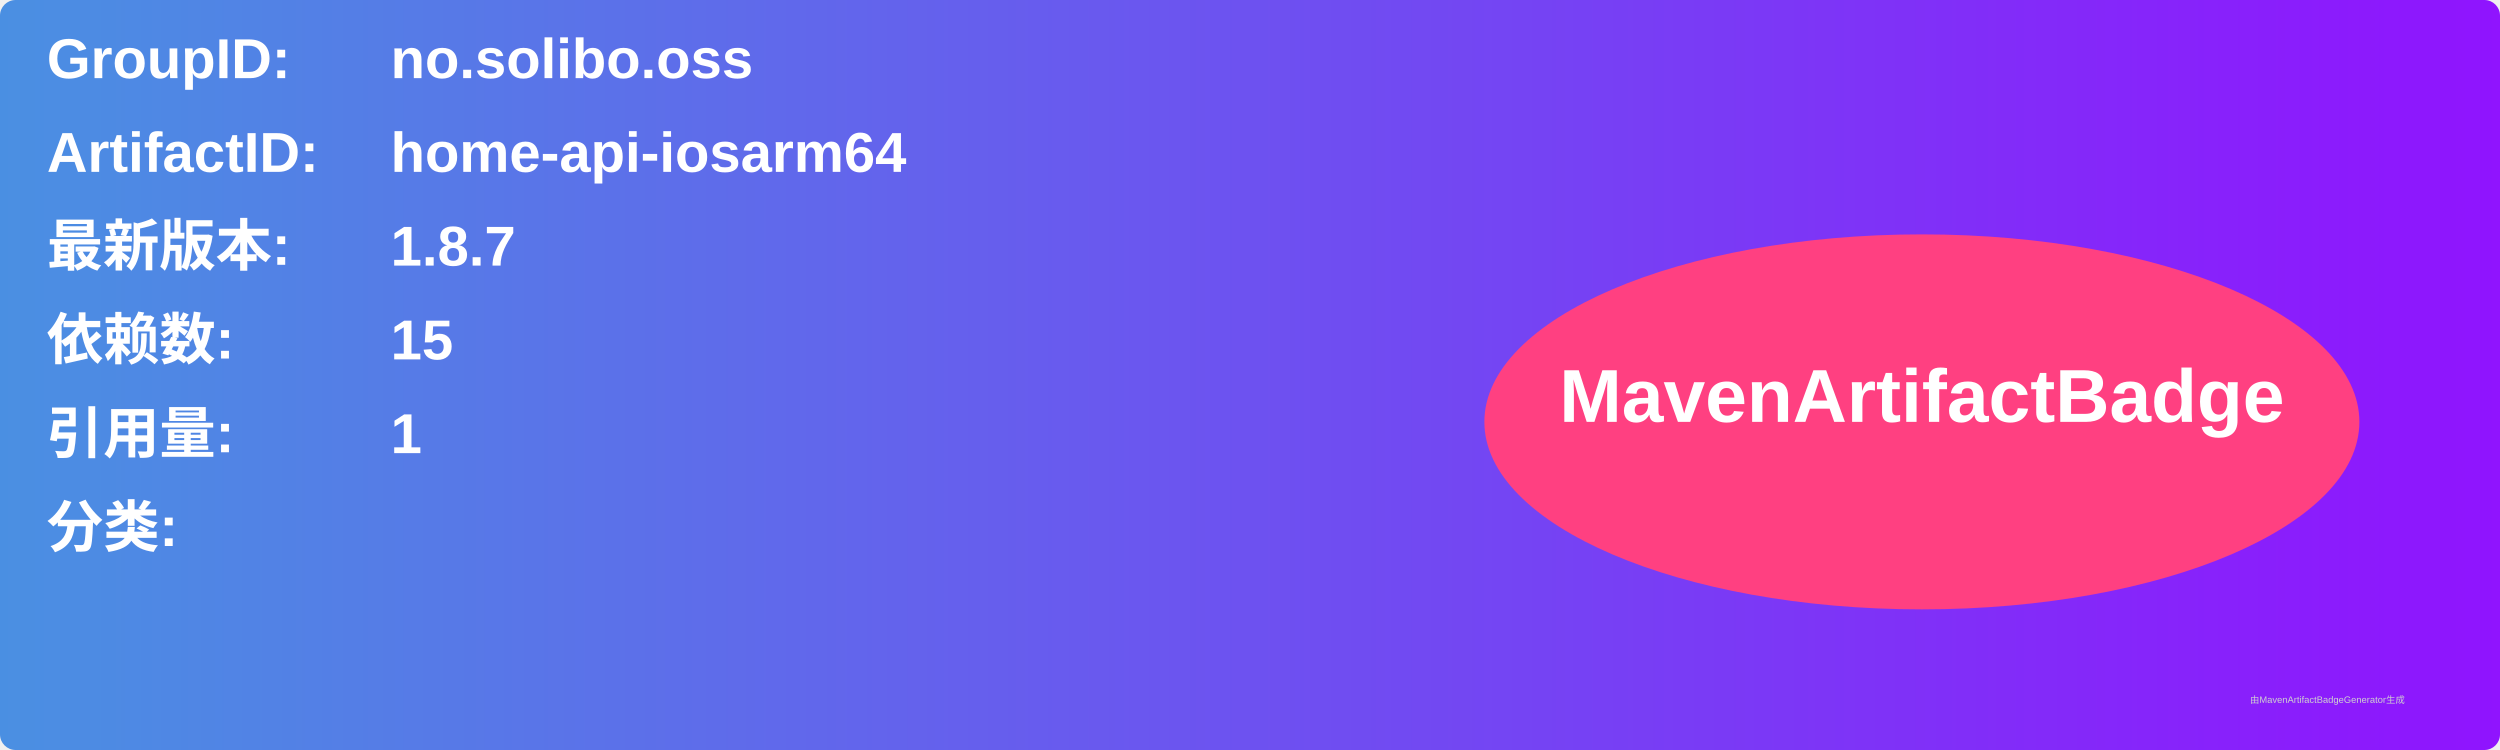
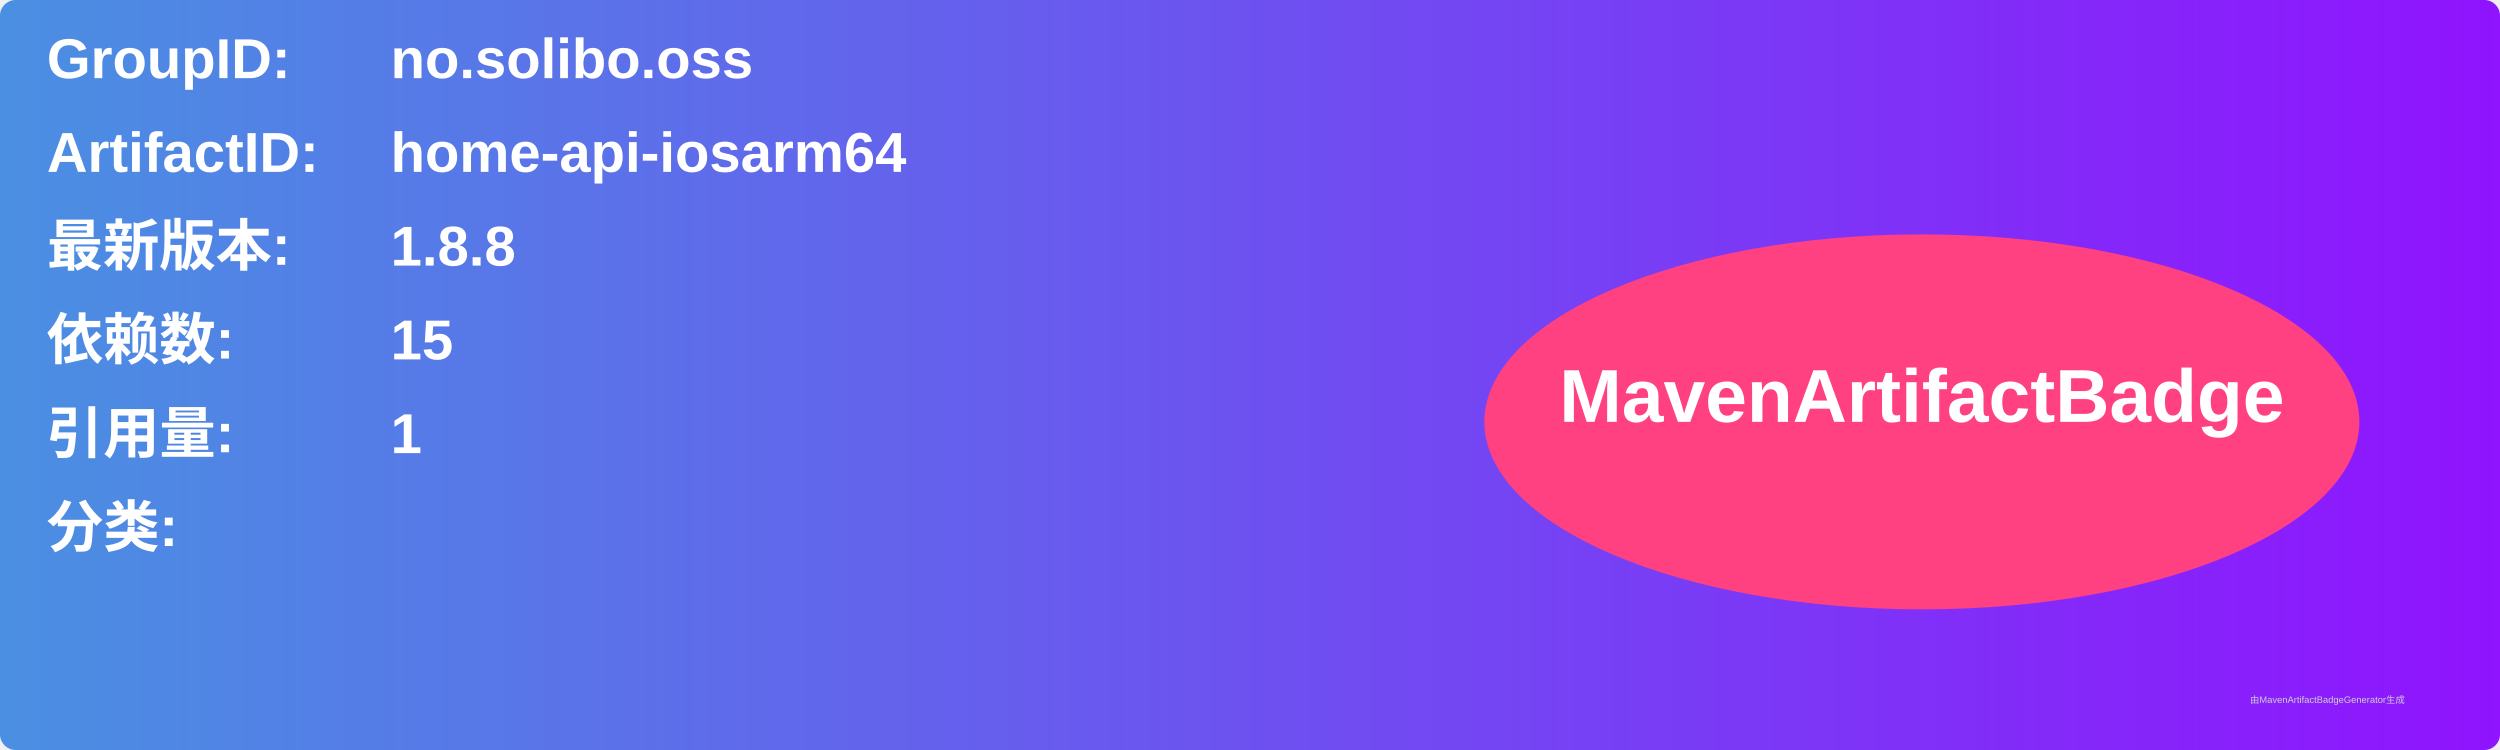
<svg xmlns="http://www.w3.org/2000/svg" width="800" height="240" viewBox="0 0 800 240">
  <linearGradient id="grad" x1="0%" y1="0%" x2="100%" y2="0%">
    <stop offset="0%" stop-color="#4a90e2" />
    <stop offset="100%" stop-color="#9013fe" />
  </linearGradient>
  <rect width="100%" height="100%" rx="5" ry="5" fill="url(#grad)" />
  <g transform="translate(15, 15)">
    <text x="0" y="10" font-family="Arial" font-size="18" fill="white" font-weight="bold" width="260">GroupID:</text>
    <text x="110" y="10" font-family="Arial" font-size="18" fill="white" font-weight="bold" width="460">no.solibo.oss</text>
    <text x="0" y="40" font-family="Arial" font-size="18" fill="white" font-weight="bold" width="260">ArtifactID:</text>
    <text x="110" y="40" font-family="Arial" font-size="18" fill="white" font-weight="bold" width="460">home-api-iosarm64</text>
    <text x="0" y="70" font-family="Arial" font-size="18" fill="white" font-weight="bold">最新版本:</text>
    <text x="110" y="70" font-family="Arial" font-size="18" fill="white" font-weight="bold">
-       <tspan font-weight="bold">1.8.7</tspan>
+       <tspan font-weight="bold">1.8.8</tspan>
    </text>
    <text x="0" y="100" font-family="Arial" font-size="18" fill="white" font-weight="bold">依赖数: </text>
    <text x="110" y="100" font-family="Arial" font-size="18" fill="white">
      <tspan font-weight="bold">15</tspan>
    </text>
    <text x="0" y="130" font-family="Arial" font-size="18" fill="white" font-weight="bold">引用量: </text>
    <text x="110" y="130" font-family="Arial" font-size="18" fill="white">
      <tspan font-weight="bold">1</tspan>
    </text>
    <text x="0" y="160" font-family="Arial" font-size="18" fill="white" font-weight="bold">分类:</text>
    <text x="10" y="190" font-family="Arial" font-size="10" fill="white">
      <tspan font-weight="bold" />
    </text>
    <ellipse cx="600" cy="120" rx="140" ry="60" fill="#ff4081" />
    <text x="600" y="120" text-anchor="middle" font-family="Arial" font-size="24" fill="white" font-weight="bold">MavenArtifactBadge</text>
  </g>
  <text x="720" y="225" font-family="Arial" font-size="3" fill="#d0d0d0">由MavenArtifactBadgeGenerator生成</text>
</svg>
